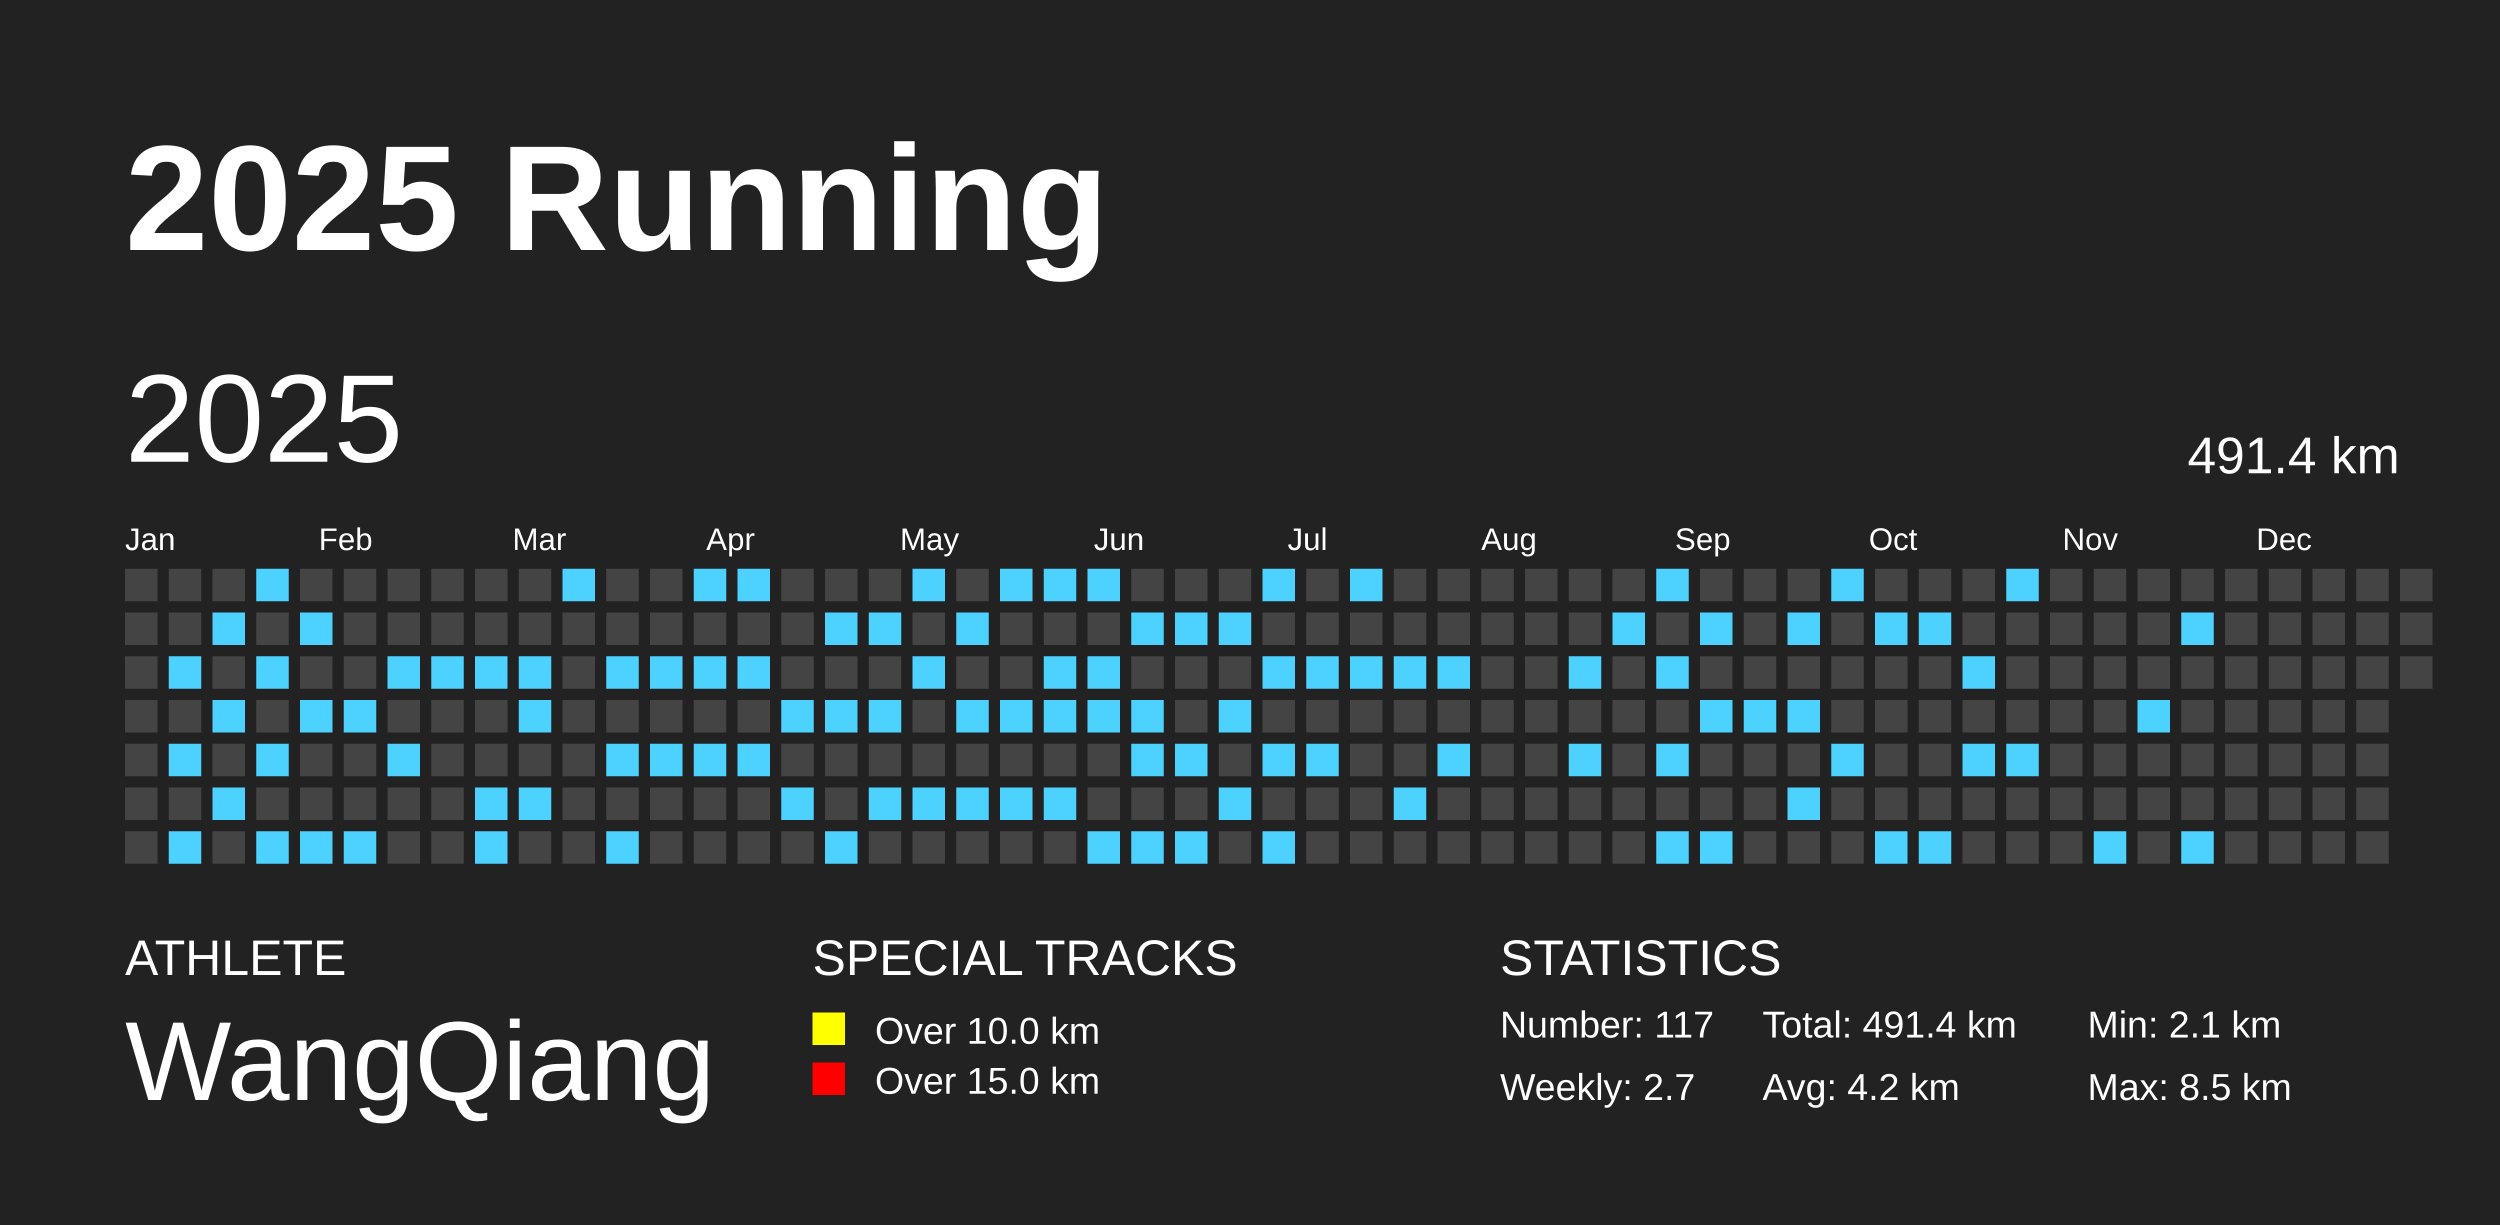
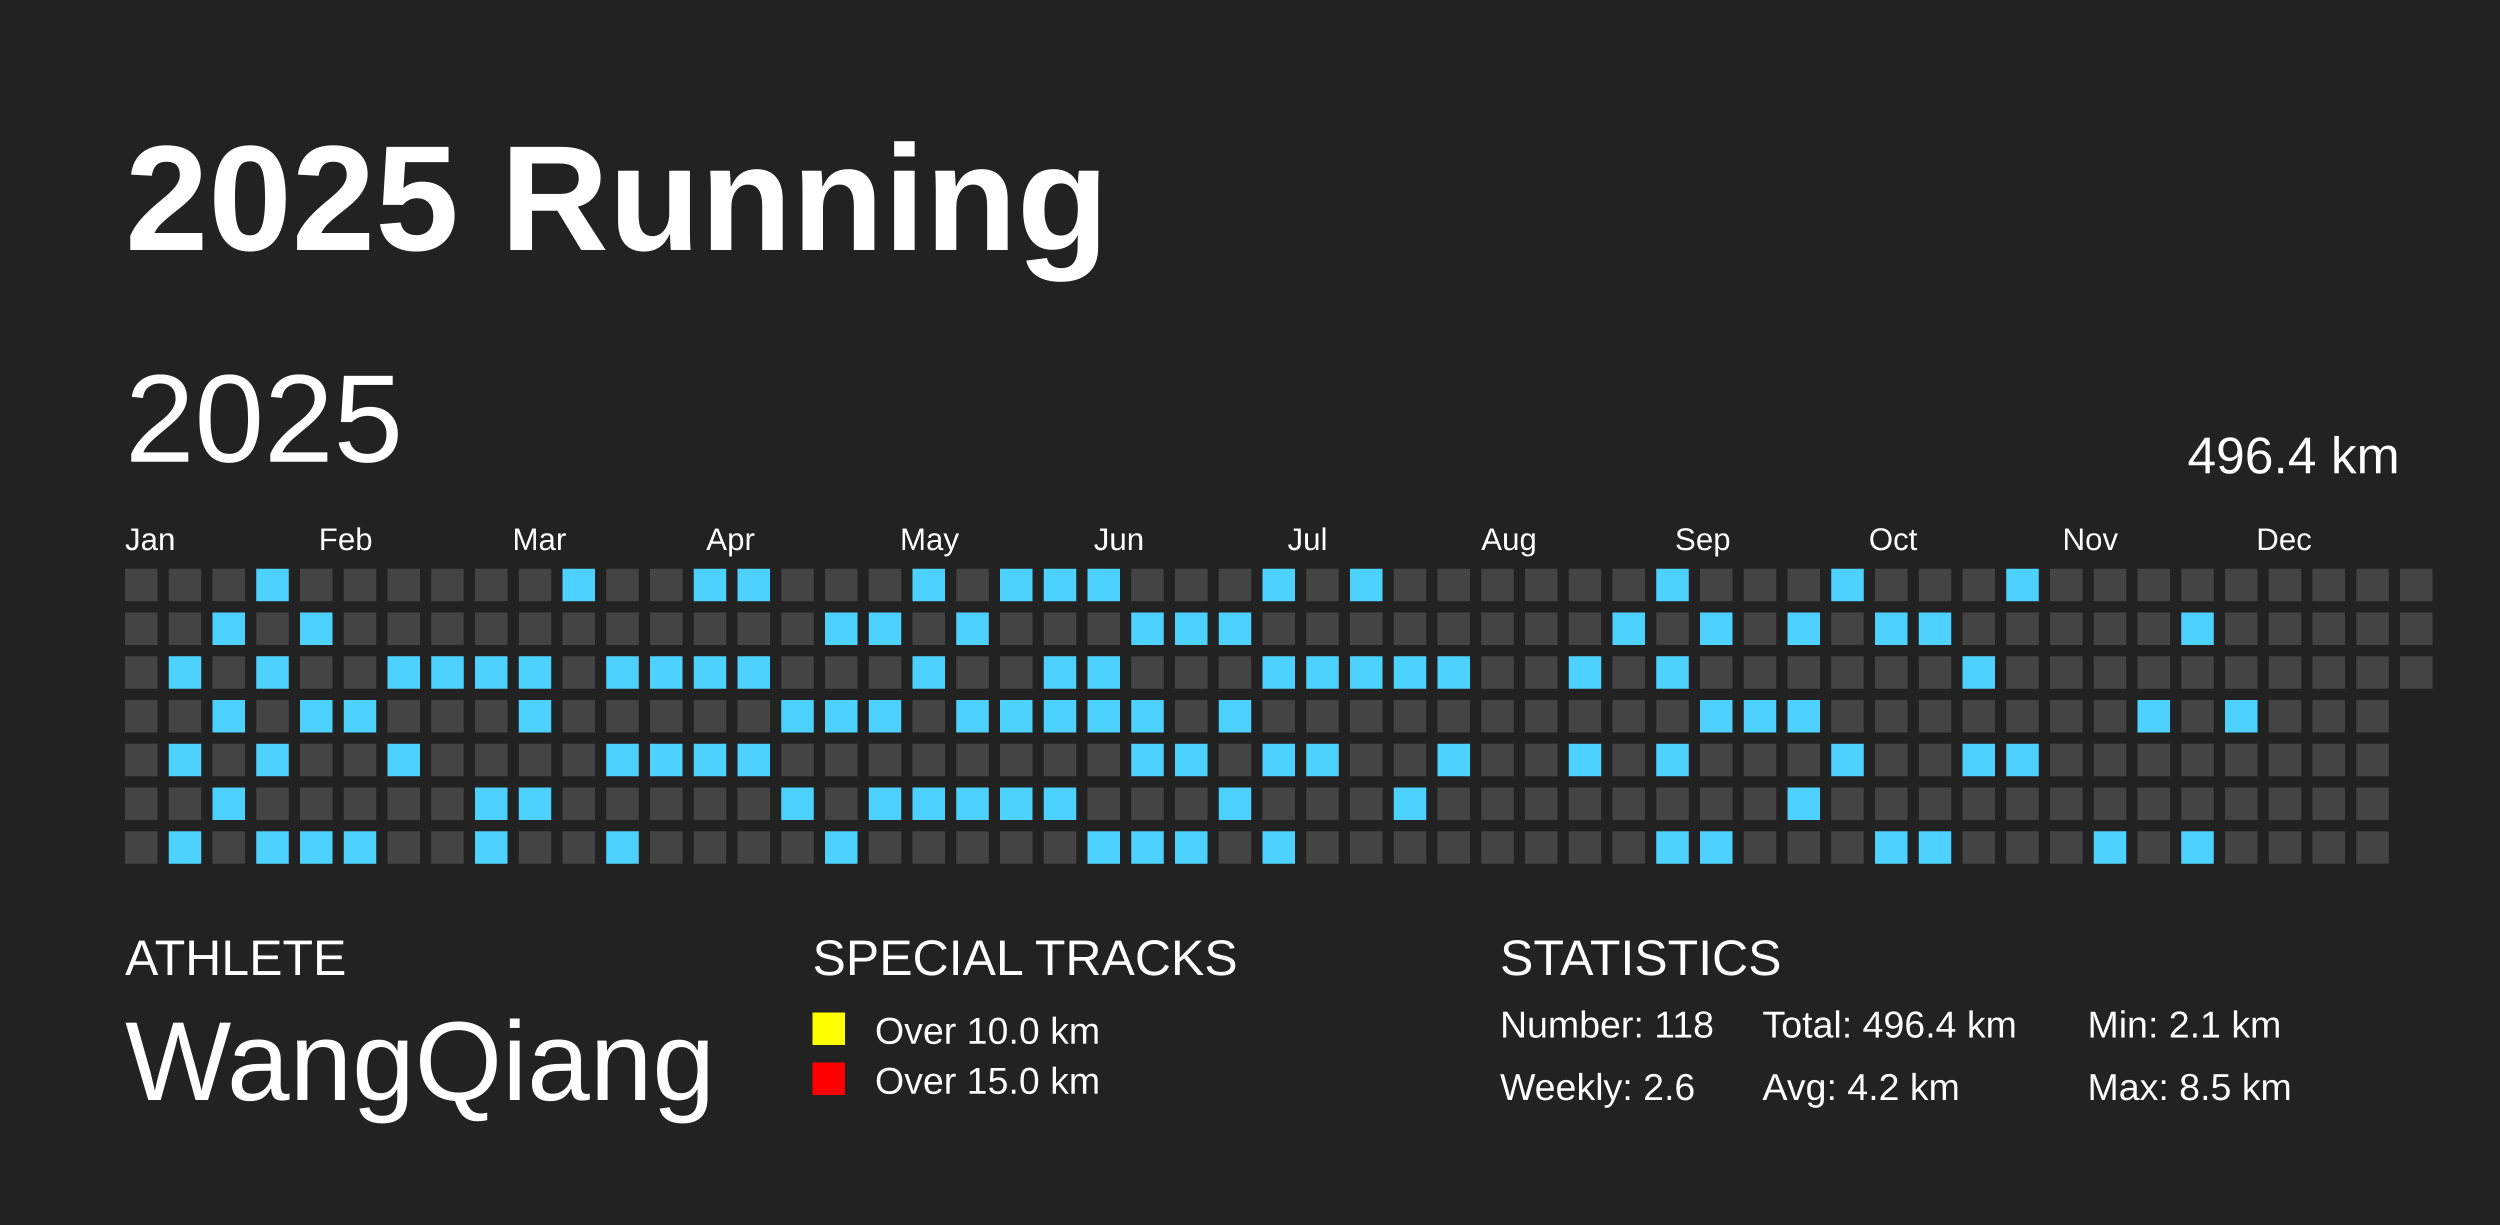
<svg xmlns="http://www.w3.org/2000/svg" baseProfile="full" height="98mm" version="1.1" viewBox="0,0,200,98" width="200mm">
  <defs />
  <rect fill="#222222" height="98" width="200" x="0" y="0" />
  <text fill="#FFFFFF" style="font-size:12px; font-family:Arial; font-weight:bold;" x="10" y="20">2025 Running</text>
  <text fill="#FFFFFF" style="font-size:4px; font-family:Arial" x="10" y="78">ATHLETE</text>
  <text fill="#FFFFFF" style="font-size:9px; font-family:Arial" x="10" y="88">WangQiang</text>
  <text fill="#FFFFFF" style="font-size:4px; font-family:Arial" x="65" y="78">SPECIAL TRACKS</text>
  <rect fill="yellow" height="2.6" width="2.6" x="65" y="81" />
  <text fill="#FFFFFF" style="font-size:3px; font-family:Arial" x="70" y="83.5">Over 10.0 km</text>
  <rect fill="red" height="2.6" width="2.6" x="65" y="85" />
  <text fill="#FFFFFF" style="font-size:3px; font-family:Arial" x="70" y="87.5">Over 15.0 km</text>
  <text fill="#FFFFFF" style="font-size:4px; font-family:Arial" x="120" y="78">STATISTICS</text>
-   <text fill="#FFFFFF" style="font-size:3px; font-family:Arial" x="120" y="83">Number: 117</text>
-   <text fill="#FFFFFF" style="font-size:3px; font-family:Arial" x="120" y="88">Weekly: 2.7</text>
-   <text fill="#FFFFFF" style="font-size:3px; font-family:Arial" x="141" y="83">Total: 491.4 km</text>
+   <text fill="#FFFFFF" style="font-size:3px; font-family:Arial" x="120" y="83">Number: 118</text>
+   <text fill="#FFFFFF" style="font-size:3px; font-family:Arial" x="120" y="88">Weekly: 2.6</text>
+   <text fill="#FFFFFF" style="font-size:3px; font-family:Arial" x="141" y="83">Total: 496.4 km</text>
  <text fill="#FFFFFF" style="font-size:3px; font-family:Arial" x="141" y="88">Avg: 4.2 km</text>
  <text fill="#FFFFFF" style="font-size:3px; font-family:Arial" x="167" y="83">Min: 2.1 km</text>
  <text fill="#FFFFFF" style="font-size:3px; font-family:Arial" x="167" y="88">Max: 8.5 km</text>
  <text dominant-baseline="hanging" fill="#FFFFFF" style="font-size:10.0px; font-family:Arial;" x="10" y="30">2025</text>
-   <text dominant-baseline="hanging" fill="#FFFFFF" style="font-size:4.125px; font-family:Arial;" x="175" y="35">491.4 km</text>
+   <text dominant-baseline="hanging" fill="#FFFFFF" style="font-size:4.125px; font-family:Arial;" x="175" y="35">496.4 km</text>
  <text fill="#FFFFFF" style="font-size:2.5px; font-family:Arial" x="10.0" y="44">Jan</text>
  <text fill="#FFFFFF" style="font-size:2.5px; font-family:Arial" x="25.5" y="44">Feb</text>
  <text fill="#FFFFFF" style="font-size:2.5px; font-family:Arial" x="41.0" y="44">Mar</text>
  <text fill="#FFFFFF" style="font-size:2.5px; font-family:Arial" x="56.5" y="44">Apr</text>
  <text fill="#FFFFFF" style="font-size:2.5px; font-family:Arial" x="72.0" y="44">May</text>
  <text fill="#FFFFFF" style="font-size:2.5px; font-family:Arial" x="87.5" y="44">Jun</text>
  <text fill="#FFFFFF" style="font-size:2.5px; font-family:Arial" x="103.0" y="44">Jul</text>
  <text fill="#FFFFFF" style="font-size:2.5px; font-family:Arial" x="118.5" y="44">Aug</text>
  <text fill="#FFFFFF" style="font-size:2.5px; font-family:Arial" x="134.0" y="44">Sep</text>
  <text fill="#FFFFFF" style="font-size:2.5px; font-family:Arial" x="149.5" y="44">Oct</text>
  <text fill="#FFFFFF" style="font-size:2.5px; font-family:Arial" x="165.0" y="44">Nov</text>
  <text fill="#FFFFFF" style="font-size:2.5px; font-family:Arial" x="180.5" y="44">Dec</text>
  <rect fill="#444444" height="2.6" width="2.6" x="10.0" y="45.5" />
  <rect fill="#444444" height="2.6" width="2.6" x="10.0" y="49.0" />
  <rect fill="#444444" height="2.6" width="2.6" x="10.0" y="52.5" />
  <rect fill="#444444" height="2.6" width="2.6" x="10.0" y="56.0" />
  <rect fill="#444444" height="2.6" width="2.6" x="10.0" y="59.5" />
  <rect fill="#444444" height="2.6" width="2.6" x="10.0" y="63.0" />
  <rect fill="#444444" height="2.6" width="2.6" x="10.0" y="66.5" />
  <rect fill="#444444" height="2.6" width="2.6" x="13.5" y="45.5" />
  <rect fill="#444444" height="2.6" width="2.6" x="13.5" y="49.0" />
  <rect fill="#4DD2FF" height="2.6" width="2.6" x="13.5" y="52.5" />
  <rect fill="#444444" height="2.6" width="2.6" x="13.5" y="56.0" />
  <rect fill="#4DD2FF" height="2.6" width="2.6" x="13.5" y="59.5" />
  <rect fill="#444444" height="2.6" width="2.6" x="13.5" y="63.0" />
  <rect fill="#4DD2FF" height="2.6" width="2.6" x="13.5" y="66.5" />
  <rect fill="#444444" height="2.6" width="2.6" x="17.0" y="45.5" />
  <rect fill="#4DD2FF" height="2.6" width="2.6" x="17.0" y="49.0" />
  <rect fill="#444444" height="2.6" width="2.6" x="17.0" y="52.5" />
  <rect fill="#4DD2FF" height="2.6" width="2.6" x="17.0" y="56.0" />
  <rect fill="#444444" height="2.6" width="2.6" x="17.0" y="59.5" />
  <rect fill="#4DD2FF" height="2.6" width="2.6" x="17.0" y="63.0" />
  <rect fill="#444444" height="2.6" width="2.6" x="17.0" y="66.5" />
  <rect fill="#4DD2FF" height="2.6" width="2.6" x="20.5" y="45.5" />
  <rect fill="#444444" height="2.6" width="2.6" x="20.5" y="49.0" />
  <rect fill="#4DD2FF" height="2.6" width="2.6" x="20.5" y="52.5" />
  <rect fill="#444444" height="2.6" width="2.6" x="20.5" y="56.0" />
  <rect fill="#4DD2FF" height="2.6" width="2.6" x="20.5" y="59.5" />
  <rect fill="#444444" height="2.6" width="2.6" x="20.5" y="63.0" />
  <rect fill="#4DD2FF" height="2.6" width="2.6" x="20.5" y="66.5" />
  <rect fill="#444444" height="2.6" width="2.6" x="24.0" y="45.5" />
  <rect fill="#4DD2FF" height="2.6" width="2.6" x="24.0" y="49.0" />
  <rect fill="#444444" height="2.6" width="2.6" x="24.0" y="52.5" />
  <rect fill="#4DD2FF" height="2.6" width="2.6" x="24.0" y="56.0" />
  <rect fill="#444444" height="2.6" width="2.6" x="24.0" y="59.5" />
  <rect fill="#444444" height="2.6" width="2.6" x="24.0" y="63.0" />
  <rect fill="#4DD2FF" height="2.6" width="2.6" x="24.0" y="66.5" />
  <rect fill="#444444" height="2.6" width="2.6" x="27.5" y="45.5" />
  <rect fill="#444444" height="2.6" width="2.6" x="27.5" y="49.0" />
  <rect fill="#444444" height="2.6" width="2.6" x="27.5" y="52.5" />
  <rect fill="#4DD2FF" height="2.6" width="2.6" x="27.5" y="56.0" />
  <rect fill="#444444" height="2.6" width="2.6" x="27.5" y="59.5" />
  <rect fill="#444444" height="2.6" width="2.6" x="27.5" y="63.0" />
  <rect fill="#4DD2FF" height="2.6" width="2.6" x="27.5" y="66.5" />
  <rect fill="#444444" height="2.6" width="2.6" x="31.0" y="45.5" />
  <rect fill="#444444" height="2.6" width="2.6" x="31.0" y="49.0" />
  <rect fill="#4DD2FF" height="2.6" width="2.6" x="31.0" y="52.5" />
  <rect fill="#444444" height="2.6" width="2.6" x="31.0" y="56.0" />
  <rect fill="#4DD2FF" height="2.6" width="2.6" x="31.0" y="59.5" />
  <rect fill="#444444" height="2.6" width="2.6" x="31.0" y="63.0" />
  <rect fill="#444444" height="2.6" width="2.6" x="31.0" y="66.5" />
  <rect fill="#444444" height="2.6" width="2.6" x="34.5" y="45.5" />
  <rect fill="#444444" height="2.6" width="2.6" x="34.5" y="49.0" />
  <rect fill="#4DD2FF" height="2.6" width="2.6" x="34.5" y="52.5" />
  <rect fill="#444444" height="2.6" width="2.6" x="34.5" y="56.0" />
  <rect fill="#444444" height="2.6" width="2.6" x="34.5" y="59.5" />
  <rect fill="#444444" height="2.6" width="2.6" x="34.5" y="63.0" />
  <rect fill="#444444" height="2.6" width="2.6" x="34.5" y="66.5" />
  <rect fill="#444444" height="2.6" width="2.6" x="38.0" y="45.5" />
  <rect fill="#444444" height="2.6" width="2.6" x="38.0" y="49.0" />
  <rect fill="#4DD2FF" height="2.6" width="2.6" x="38.0" y="52.5" />
  <rect fill="#444444" height="2.6" width="2.6" x="38.0" y="56.0" />
  <rect fill="#444444" height="2.6" width="2.6" x="38.0" y="59.5" />
  <rect fill="#4DD2FF" height="2.6" width="2.6" x="38.0" y="63.0" />
  <rect fill="#4DD2FF" height="2.6" width="2.6" x="38.0" y="66.5" />
  <rect fill="#444444" height="2.6" width="2.6" x="41.5" y="45.5" />
  <rect fill="#444444" height="2.6" width="2.6" x="41.5" y="49.0" />
  <rect fill="#4DD2FF" height="2.6" width="2.6" x="41.5" y="52.5" />
  <rect fill="#4DD2FF" height="2.6" width="2.6" x="41.5" y="56.0" />
  <rect fill="#444444" height="2.6" width="2.6" x="41.5" y="59.5" />
  <rect fill="#4DD2FF" height="2.6" width="2.6" x="41.5" y="63.0" />
  <rect fill="#444444" height="2.6" width="2.6" x="41.5" y="66.5" />
  <rect fill="#4DD2FF" height="2.6" width="2.6" x="45.0" y="45.5" />
  <rect fill="#444444" height="2.6" width="2.6" x="45.0" y="49.0" />
  <rect fill="#444444" height="2.6" width="2.6" x="45.0" y="52.5" />
  <rect fill="#444444" height="2.6" width="2.6" x="45.0" y="56.0" />
  <rect fill="#444444" height="2.6" width="2.6" x="45.0" y="59.5" />
  <rect fill="#444444" height="2.6" width="2.6" x="45.0" y="63.0" />
  <rect fill="#444444" height="2.6" width="2.6" x="45.0" y="66.5" />
  <rect fill="#444444" height="2.6" width="2.6" x="48.5" y="45.5" />
  <rect fill="#444444" height="2.6" width="2.6" x="48.5" y="49.0" />
  <rect fill="#4DD2FF" height="2.6" width="2.6" x="48.5" y="52.5" />
  <rect fill="#444444" height="2.6" width="2.6" x="48.5" y="56.0" />
  <rect fill="#4DD2FF" height="2.6" width="2.6" x="48.5" y="59.5" />
  <rect fill="#444444" height="2.6" width="2.6" x="48.5" y="63.0" />
  <rect fill="#4DD2FF" height="2.6" width="2.6" x="48.5" y="66.5" />
  <rect fill="#444444" height="2.6" width="2.6" x="52.0" y="45.5" />
  <rect fill="#444444" height="2.6" width="2.6" x="52.0" y="49.0" />
  <rect fill="#4DD2FF" height="2.6" width="2.6" x="52.0" y="52.5" />
  <rect fill="#444444" height="2.6" width="2.6" x="52.0" y="56.0" />
  <rect fill="#4DD2FF" height="2.6" width="2.6" x="52.0" y="59.5" />
  <rect fill="#444444" height="2.6" width="2.6" x="52.0" y="63.0" />
  <rect fill="#444444" height="2.6" width="2.6" x="52.0" y="66.5" />
  <rect fill="#4DD2FF" height="2.6" width="2.6" x="55.5" y="45.5" />
  <rect fill="#444444" height="2.6" width="2.6" x="55.5" y="49.0" />
  <rect fill="#4DD2FF" height="2.6" width="2.6" x="55.5" y="52.5" />
  <rect fill="#444444" height="2.6" width="2.6" x="55.5" y="56.0" />
  <rect fill="#4DD2FF" height="2.6" width="2.6" x="55.5" y="59.5" />
  <rect fill="#444444" height="2.6" width="2.6" x="55.5" y="63.0" />
  <rect fill="#444444" height="2.6" width="2.6" x="55.5" y="66.5" />
  <rect fill="#4DD2FF" height="2.6" width="2.6" x="59.0" y="45.5" />
  <rect fill="#444444" height="2.6" width="2.6" x="59.0" y="49.0" />
  <rect fill="#4DD2FF" height="2.6" width="2.6" x="59.0" y="52.5" />
  <rect fill="#444444" height="2.6" width="2.6" x="59.0" y="56.0" />
  <rect fill="#4DD2FF" height="2.6" width="2.6" x="59.0" y="59.5" />
  <rect fill="#444444" height="2.6" width="2.6" x="59.0" y="63.0" />
  <rect fill="#444444" height="2.6" width="2.6" x="59.0" y="66.5" />
  <rect fill="#444444" height="2.6" width="2.6" x="62.5" y="45.5" />
  <rect fill="#444444" height="2.6" width="2.6" x="62.5" y="49.0" />
  <rect fill="#444444" height="2.6" width="2.6" x="62.5" y="52.5" />
  <rect fill="#4DD2FF" height="2.6" width="2.6" x="62.5" y="56.0" />
  <rect fill="#444444" height="2.6" width="2.6" x="62.5" y="59.5" />
  <rect fill="#4DD2FF" height="2.6" width="2.6" x="62.5" y="63.0" />
  <rect fill="#444444" height="2.6" width="2.6" x="62.5" y="66.5" />
  <rect fill="#444444" height="2.6" width="2.6" x="66.0" y="45.5" />
  <rect fill="#4DD2FF" height="2.6" width="2.6" x="66.0" y="49.0" />
  <rect fill="#444444" height="2.6" width="2.6" x="66.0" y="52.5" />
  <rect fill="#4DD2FF" height="2.6" width="2.6" x="66.0" y="56.0" />
  <rect fill="#444444" height="2.6" width="2.6" x="66.0" y="59.5" />
  <rect fill="#444444" height="2.6" width="2.6" x="66.0" y="63.0" />
  <rect fill="#4DD2FF" height="2.6" width="2.6" x="66.0" y="66.5" />
  <rect fill="#444444" height="2.6" width="2.6" x="69.5" y="45.5" />
  <rect fill="#4DD2FF" height="2.6" width="2.6" x="69.5" y="49.0" />
  <rect fill="#444444" height="2.6" width="2.6" x="69.5" y="52.5" />
  <rect fill="#4DD2FF" height="2.6" width="2.6" x="69.5" y="56.0" />
  <rect fill="#444444" height="2.6" width="2.6" x="69.5" y="59.5" />
  <rect fill="#4DD2FF" height="2.6" width="2.6" x="69.5" y="63.0" />
  <rect fill="#444444" height="2.6" width="2.6" x="69.5" y="66.5" />
  <rect fill="#4DD2FF" height="2.6" width="2.6" x="73.0" y="45.5" />
  <rect fill="#444444" height="2.6" width="2.6" x="73.0" y="49.0" />
  <rect fill="#4DD2FF" height="2.6" width="2.6" x="73.0" y="52.5" />
  <rect fill="#444444" height="2.6" width="2.6" x="73.0" y="56.0" />
  <rect fill="#444444" height="2.6" width="2.6" x="73.0" y="59.5" />
  <rect fill="#4DD2FF" height="2.6" width="2.6" x="73.0" y="63.0" />
  <rect fill="#444444" height="2.6" width="2.6" x="73.0" y="66.5" />
  <rect fill="#444444" height="2.6" width="2.6" x="76.5" y="45.5" />
  <rect fill="#4DD2FF" height="2.6" width="2.6" x="76.5" y="49.0" />
  <rect fill="#444444" height="2.6" width="2.6" x="76.5" y="52.5" />
  <rect fill="#4DD2FF" height="2.6" width="2.6" x="76.5" y="56.0" />
  <rect fill="#444444" height="2.6" width="2.6" x="76.5" y="59.5" />
  <rect fill="#4DD2FF" height="2.6" width="2.6" x="76.5" y="63.0" />
  <rect fill="#444444" height="2.6" width="2.6" x="76.5" y="66.5" />
  <rect fill="#4DD2FF" height="2.6" width="2.6" x="80.0" y="45.5" />
  <rect fill="#444444" height="2.6" width="2.6" x="80.0" y="49.0" />
  <rect fill="#444444" height="2.6" width="2.6" x="80.0" y="52.5" />
  <rect fill="#4DD2FF" height="2.6" width="2.6" x="80.0" y="56.0" />
  <rect fill="#444444" height="2.6" width="2.6" x="80.0" y="59.5" />
  <rect fill="#4DD2FF" height="2.6" width="2.6" x="80.0" y="63.0" />
  <rect fill="#444444" height="2.6" width="2.6" x="80.0" y="66.5" />
  <rect fill="#4DD2FF" height="2.6" width="2.6" x="83.5" y="45.5" />
  <rect fill="#444444" height="2.6" width="2.6" x="83.5" y="49.0" />
  <rect fill="#4DD2FF" height="2.6" width="2.6" x="83.5" y="52.5" />
  <rect fill="#4DD2FF" height="2.6" width="2.6" x="83.5" y="56.0" />
  <rect fill="#444444" height="2.6" width="2.6" x="83.5" y="59.5" />
  <rect fill="#4DD2FF" height="2.6" width="2.6" x="83.5" y="63.0" />
  <rect fill="#444444" height="2.6" width="2.6" x="83.5" y="66.5" />
  <rect fill="#4DD2FF" height="2.6" width="2.6" x="87.0" y="45.5" />
  <rect fill="#444444" height="2.6" width="2.6" x="87.0" y="49.0" />
  <rect fill="#4DD2FF" height="2.6" width="2.6" x="87.0" y="52.5" />
  <rect fill="#4DD2FF" height="2.6" width="2.6" x="87.0" y="56.0" />
  <rect fill="#444444" height="2.6" width="2.6" x="87.0" y="59.5" />
  <rect fill="#444444" height="2.6" width="2.6" x="87.0" y="63.0" />
  <rect fill="#4DD2FF" height="2.6" width="2.6" x="87.0" y="66.5" />
  <rect fill="#444444" height="2.6" width="2.6" x="90.5" y="45.5" />
  <rect fill="#4DD2FF" height="2.6" width="2.6" x="90.5" y="49.0" />
  <rect fill="#444444" height="2.6" width="2.6" x="90.5" y="52.5" />
  <rect fill="#4DD2FF" height="2.6" width="2.6" x="90.5" y="56.0" />
  <rect fill="#4DD2FF" height="2.6" width="2.6" x="90.5" y="59.5" />
  <rect fill="#444444" height="2.6" width="2.6" x="90.5" y="63.0" />
  <rect fill="#4DD2FF" height="2.6" width="2.6" x="90.5" y="66.5" />
  <rect fill="#444444" height="2.6" width="2.6" x="94.0" y="45.5" />
  <rect fill="#4DD2FF" height="2.6" width="2.6" x="94.0" y="49.0" />
  <rect fill="#444444" height="2.6" width="2.6" x="94.0" y="52.5" />
  <rect fill="#444444" height="2.6" width="2.6" x="94.0" y="56.0" />
  <rect fill="#4DD2FF" height="2.6" width="2.6" x="94.0" y="59.5" />
  <rect fill="#444444" height="2.6" width="2.6" x="94.0" y="63.0" />
  <rect fill="#4DD2FF" height="2.6" width="2.6" x="94.0" y="66.5" />
  <rect fill="#444444" height="2.6" width="2.6" x="97.5" y="45.5" />
  <rect fill="#4DD2FF" height="2.6" width="2.6" x="97.5" y="49.0" />
  <rect fill="#444444" height="2.6" width="2.6" x="97.5" y="52.5" />
  <rect fill="#4DD2FF" height="2.6" width="2.6" x="97.5" y="56.0" />
  <rect fill="#444444" height="2.6" width="2.6" x="97.5" y="59.5" />
  <rect fill="#4DD2FF" height="2.6" width="2.6" x="97.5" y="63.0" />
  <rect fill="#444444" height="2.6" width="2.6" x="97.5" y="66.5" />
  <rect fill="#4DD2FF" height="2.6" width="2.6" x="101.0" y="45.5" />
  <rect fill="#444444" height="2.6" width="2.6" x="101.0" y="49.0" />
  <rect fill="#4DD2FF" height="2.6" width="2.6" x="101.0" y="52.5" />
  <rect fill="#444444" height="2.6" width="2.6" x="101.0" y="56.0" />
  <rect fill="#4DD2FF" height="2.6" width="2.6" x="101.0" y="59.5" />
  <rect fill="#444444" height="2.6" width="2.6" x="101.0" y="63.0" />
  <rect fill="#4DD2FF" height="2.6" width="2.6" x="101.0" y="66.5" />
  <rect fill="#444444" height="2.6" width="2.6" x="104.5" y="45.5" />
  <rect fill="#444444" height="2.6" width="2.6" x="104.5" y="49.0" />
  <rect fill="#4DD2FF" height="2.6" width="2.6" x="104.5" y="52.5" />
  <rect fill="#444444" height="2.6" width="2.6" x="104.5" y="56.0" />
  <rect fill="#4DD2FF" height="2.6" width="2.6" x="104.5" y="59.5" />
  <rect fill="#444444" height="2.6" width="2.6" x="104.5" y="63.0" />
  <rect fill="#444444" height="2.6" width="2.6" x="104.5" y="66.5" />
  <rect fill="#4DD2FF" height="2.6" width="2.6" x="108.0" y="45.5" />
  <rect fill="#444444" height="2.6" width="2.6" x="108.0" y="49.0" />
  <rect fill="#4DD2FF" height="2.6" width="2.6" x="108.0" y="52.5" />
  <rect fill="#444444" height="2.6" width="2.6" x="108.0" y="56.0" />
  <rect fill="#444444" height="2.6" width="2.6" x="108.0" y="59.5" />
  <rect fill="#444444" height="2.6" width="2.6" x="108.0" y="63.0" />
  <rect fill="#444444" height="2.6" width="2.6" x="108.0" y="66.5" />
  <rect fill="#444444" height="2.6" width="2.6" x="111.5" y="45.5" />
  <rect fill="#444444" height="2.6" width="2.6" x="111.5" y="49.0" />
  <rect fill="#4DD2FF" height="2.6" width="2.6" x="111.5" y="52.5" />
  <rect fill="#444444" height="2.6" width="2.6" x="111.5" y="56.0" />
  <rect fill="#444444" height="2.6" width="2.6" x="111.5" y="59.5" />
  <rect fill="#4DD2FF" height="2.6" width="2.6" x="111.5" y="63.0" />
  <rect fill="#444444" height="2.6" width="2.6" x="111.5" y="66.5" />
  <rect fill="#444444" height="2.6" width="2.6" x="115.0" y="45.5" />
  <rect fill="#444444" height="2.6" width="2.6" x="115.0" y="49.0" />
  <rect fill="#4DD2FF" height="2.6" width="2.6" x="115.0" y="52.5" />
  <rect fill="#444444" height="2.6" width="2.6" x="115.0" y="56.0" />
  <rect fill="#4DD2FF" height="2.6" width="2.6" x="115.0" y="59.5" />
  <rect fill="#444444" height="2.6" width="2.6" x="115.0" y="63.0" />
  <rect fill="#444444" height="2.6" width="2.6" x="115.0" y="66.5" />
  <rect fill="#444444" height="2.6" width="2.6" x="118.5" y="45.5" />
  <rect fill="#444444" height="2.6" width="2.6" x="118.5" y="49.0" />
  <rect fill="#444444" height="2.6" width="2.6" x="118.5" y="52.5" />
  <rect fill="#444444" height="2.6" width="2.6" x="118.5" y="56.0" />
  <rect fill="#444444" height="2.6" width="2.6" x="118.5" y="59.5" />
  <rect fill="#444444" height="2.6" width="2.6" x="118.5" y="63.0" />
  <rect fill="#444444" height="2.6" width="2.6" x="118.5" y="66.5" />
  <rect fill="#444444" height="2.6" width="2.6" x="122.0" y="45.5" />
  <rect fill="#444444" height="2.6" width="2.6" x="122.0" y="49.0" />
  <rect fill="#444444" height="2.6" width="2.6" x="122.0" y="52.5" />
  <rect fill="#444444" height="2.6" width="2.6" x="122.0" y="56.0" />
  <rect fill="#444444" height="2.6" width="2.6" x="122.0" y="59.5" />
  <rect fill="#444444" height="2.6" width="2.6" x="122.0" y="63.0" />
  <rect fill="#444444" height="2.6" width="2.6" x="122.0" y="66.5" />
  <rect fill="#444444" height="2.6" width="2.6" x="125.5" y="45.5" />
  <rect fill="#444444" height="2.6" width="2.6" x="125.5" y="49.0" />
  <rect fill="#4DD2FF" height="2.6" width="2.6" x="125.5" y="52.5" />
  <rect fill="#444444" height="2.6" width="2.6" x="125.5" y="56.0" />
  <rect fill="#4DD2FF" height="2.6" width="2.6" x="125.5" y="59.5" />
  <rect fill="#444444" height="2.6" width="2.6" x="125.5" y="63.0" />
  <rect fill="#444444" height="2.6" width="2.6" x="125.5" y="66.5" />
  <rect fill="#444444" height="2.6" width="2.6" x="129.0" y="45.5" />
  <rect fill="#4DD2FF" height="2.6" width="2.6" x="129.0" y="49.0" />
  <rect fill="#444444" height="2.6" width="2.6" x="129.0" y="52.5" />
  <rect fill="#444444" height="2.6" width="2.6" x="129.0" y="56.0" />
  <rect fill="#444444" height="2.6" width="2.6" x="129.0" y="59.5" />
  <rect fill="#444444" height="2.6" width="2.6" x="129.0" y="63.0" />
  <rect fill="#444444" height="2.6" width="2.6" x="129.0" y="66.5" />
  <rect fill="#4DD2FF" height="2.6" width="2.6" x="132.5" y="45.5" />
  <rect fill="#444444" height="2.6" width="2.6" x="132.5" y="49.0" />
  <rect fill="#4DD2FF" height="2.6" width="2.6" x="132.5" y="52.5" />
  <rect fill="#444444" height="2.6" width="2.6" x="132.5" y="56.0" />
  <rect fill="#4DD2FF" height="2.6" width="2.6" x="132.5" y="59.5" />
  <rect fill="#444444" height="2.6" width="2.6" x="132.5" y="63.0" />
  <rect fill="#4DD2FF" height="2.6" width="2.6" x="132.5" y="66.5" />
  <rect fill="#444444" height="2.6" width="2.6" x="136.0" y="45.5" />
  <rect fill="#4DD2FF" height="2.6" width="2.6" x="136.0" y="49.0" />
  <rect fill="#444444" height="2.6" width="2.6" x="136.0" y="52.5" />
  <rect fill="#4DD2FF" height="2.6" width="2.6" x="136.0" y="56.0" />
  <rect fill="#444444" height="2.6" width="2.6" x="136.0" y="59.5" />
  <rect fill="#444444" height="2.6" width="2.6" x="136.0" y="63.0" />
  <rect fill="#4DD2FF" height="2.6" width="2.6" x="136.0" y="66.5" />
  <rect fill="#444444" height="2.6" width="2.6" x="139.5" y="45.5" />
  <rect fill="#444444" height="2.6" width="2.6" x="139.5" y="49.0" />
  <rect fill="#444444" height="2.6" width="2.6" x="139.5" y="52.5" />
  <rect fill="#4DD2FF" height="2.6" width="2.6" x="139.5" y="56.0" />
  <rect fill="#444444" height="2.6" width="2.6" x="139.5" y="59.5" />
  <rect fill="#444444" height="2.6" width="2.6" x="139.5" y="63.0" />
  <rect fill="#444444" height="2.6" width="2.6" x="139.5" y="66.5" />
  <rect fill="#444444" height="2.6" width="2.6" x="143.0" y="45.5" />
  <rect fill="#4DD2FF" height="2.6" width="2.6" x="143.0" y="49.0" />
  <rect fill="#444444" height="2.6" width="2.6" x="143.0" y="52.5" />
  <rect fill="#4DD2FF" height="2.6" width="2.6" x="143.0" y="56.0" />
  <rect fill="#444444" height="2.6" width="2.6" x="143.0" y="59.5" />
  <rect fill="#4DD2FF" height="2.6" width="2.6" x="143.0" y="63.0" />
  <rect fill="#444444" height="2.6" width="2.6" x="143.0" y="66.5" />
  <rect fill="#4DD2FF" height="2.6" width="2.6" x="146.5" y="45.5" />
  <rect fill="#444444" height="2.6" width="2.6" x="146.5" y="49.0" />
  <rect fill="#444444" height="2.6" width="2.6" x="146.5" y="52.5" />
  <rect fill="#444444" height="2.6" width="2.6" x="146.5" y="56.0" />
  <rect fill="#4DD2FF" height="2.6" width="2.6" x="146.5" y="59.5" />
  <rect fill="#444444" height="2.6" width="2.6" x="146.5" y="63.0" />
  <rect fill="#444444" height="2.6" width="2.6" x="146.5" y="66.5" />
  <rect fill="#444444" height="2.6" width="2.6" x="150.0" y="45.5" />
  <rect fill="#4DD2FF" height="2.6" width="2.6" x="150.0" y="49.0" />
  <rect fill="#444444" height="2.6" width="2.6" x="150.0" y="52.5" />
  <rect fill="#444444" height="2.6" width="2.6" x="150.0" y="56.0" />
  <rect fill="#444444" height="2.6" width="2.6" x="150.0" y="59.5" />
  <rect fill="#444444" height="2.6" width="2.6" x="150.0" y="63.0" />
  <rect fill="#4DD2FF" height="2.6" width="2.6" x="150.0" y="66.5" />
  <rect fill="#444444" height="2.6" width="2.6" x="153.5" y="45.5" />
  <rect fill="#4DD2FF" height="2.6" width="2.6" x="153.5" y="49.0" />
  <rect fill="#444444" height="2.6" width="2.6" x="153.5" y="52.5" />
  <rect fill="#444444" height="2.6" width="2.6" x="153.5" y="56.0" />
  <rect fill="#444444" height="2.6" width="2.6" x="153.5" y="59.5" />
  <rect fill="#444444" height="2.6" width="2.6" x="153.5" y="63.0" />
  <rect fill="#4DD2FF" height="2.6" width="2.6" x="153.5" y="66.5" />
  <rect fill="#444444" height="2.6" width="2.6" x="157.0" y="45.5" />
  <rect fill="#444444" height="2.6" width="2.6" x="157.0" y="49.0" />
  <rect fill="#4DD2FF" height="2.6" width="2.6" x="157.0" y="52.5" />
  <rect fill="#444444" height="2.6" width="2.6" x="157.0" y="56.0" />
  <rect fill="#4DD2FF" height="2.6" width="2.6" x="157.0" y="59.5" />
  <rect fill="#444444" height="2.6" width="2.6" x="157.0" y="63.0" />
  <rect fill="#444444" height="2.6" width="2.6" x="157.0" y="66.5" />
  <rect fill="#4DD2FF" height="2.6" width="2.6" x="160.5" y="45.5" />
  <rect fill="#444444" height="2.6" width="2.6" x="160.5" y="49.0" />
  <rect fill="#444444" height="2.6" width="2.6" x="160.5" y="52.5" />
  <rect fill="#444444" height="2.6" width="2.6" x="160.5" y="56.0" />
  <rect fill="#4DD2FF" height="2.6" width="2.6" x="160.5" y="59.5" />
  <rect fill="#444444" height="2.6" width="2.6" x="160.5" y="63.0" />
  <rect fill="#444444" height="2.6" width="2.6" x="160.5" y="66.5" />
  <rect fill="#444444" height="2.6" width="2.6" x="164.0" y="45.5" />
  <rect fill="#444444" height="2.6" width="2.6" x="164.0" y="49.0" />
  <rect fill="#444444" height="2.6" width="2.6" x="164.0" y="52.5" />
  <rect fill="#444444" height="2.6" width="2.6" x="164.0" y="56.0" />
  <rect fill="#444444" height="2.6" width="2.6" x="164.0" y="59.5" />
  <rect fill="#444444" height="2.6" width="2.6" x="164.0" y="63.0" />
  <rect fill="#444444" height="2.6" width="2.6" x="164.0" y="66.5" />
  <rect fill="#444444" height="2.6" width="2.6" x="167.5" y="45.5" />
  <rect fill="#444444" height="2.6" width="2.6" x="167.5" y="49.0" />
  <rect fill="#444444" height="2.6" width="2.6" x="167.5" y="52.5" />
  <rect fill="#444444" height="2.6" width="2.6" x="167.5" y="56.0" />
  <rect fill="#444444" height="2.6" width="2.6" x="167.5" y="59.5" />
  <rect fill="#444444" height="2.6" width="2.6" x="167.5" y="63.0" />
  <rect fill="#4DD2FF" height="2.6" width="2.6" x="167.5" y="66.5" />
  <rect fill="#444444" height="2.6" width="2.6" x="171.0" y="45.5" />
  <rect fill="#444444" height="2.6" width="2.6" x="171.0" y="49.0" />
  <rect fill="#444444" height="2.6" width="2.6" x="171.0" y="52.5" />
  <rect fill="#4DD2FF" height="2.6" width="2.6" x="171.0" y="56.0" />
  <rect fill="#444444" height="2.6" width="2.6" x="171.0" y="59.5" />
  <rect fill="#444444" height="2.6" width="2.6" x="171.0" y="63.0" />
  <rect fill="#444444" height="2.6" width="2.6" x="171.0" y="66.5" />
  <rect fill="#444444" height="2.6" width="2.6" x="174.5" y="45.5" />
  <rect fill="#4DD2FF" height="2.6" width="2.6" x="174.5" y="49.0" />
  <rect fill="#444444" height="2.6" width="2.6" x="174.5" y="52.5" />
  <rect fill="#444444" height="2.6" width="2.6" x="174.5" y="56.0" />
  <rect fill="#444444" height="2.6" width="2.6" x="174.5" y="59.5" />
  <rect fill="#444444" height="2.6" width="2.6" x="174.5" y="63.0" />
  <rect fill="#4DD2FF" height="2.6" width="2.6" x="174.5" y="66.5" />
  <rect fill="#444444" height="2.6" width="2.6" x="178.0" y="45.5" />
  <rect fill="#444444" height="2.6" width="2.6" x="178.0" y="49.0" />
  <rect fill="#444444" height="2.6" width="2.6" x="178.0" y="52.5" />
-   <rect fill="#444444" height="2.6" width="2.6" x="178.0" y="56.0" />
+   <rect fill="#4DD2FF" height="2.6" width="2.6" x="178.0" y="56.0" />
  <rect fill="#444444" height="2.6" width="2.6" x="178.0" y="59.5" />
  <rect fill="#444444" height="2.6" width="2.6" x="178.0" y="63.0" />
  <rect fill="#444444" height="2.6" width="2.6" x="178.0" y="66.5" />
  <rect fill="#444444" height="2.6" width="2.6" x="181.5" y="45.5" />
  <rect fill="#444444" height="2.6" width="2.6" x="181.5" y="49.0" />
  <rect fill="#444444" height="2.6" width="2.6" x="181.5" y="52.5" />
  <rect fill="#444444" height="2.6" width="2.6" x="181.5" y="56.0" />
  <rect fill="#444444" height="2.6" width="2.6" x="181.5" y="59.5" />
  <rect fill="#444444" height="2.6" width="2.6" x="181.5" y="63.0" />
  <rect fill="#444444" height="2.6" width="2.6" x="181.5" y="66.5" />
  <rect fill="#444444" height="2.6" width="2.6" x="185.0" y="45.5" />
  <rect fill="#444444" height="2.6" width="2.6" x="185.0" y="49.0" />
  <rect fill="#444444" height="2.6" width="2.6" x="185.0" y="52.5" />
  <rect fill="#444444" height="2.6" width="2.6" x="185.0" y="56.0" />
  <rect fill="#444444" height="2.6" width="2.6" x="185.0" y="59.5" />
  <rect fill="#444444" height="2.6" width="2.6" x="185.0" y="63.0" />
  <rect fill="#444444" height="2.6" width="2.6" x="185.0" y="66.5" />
  <rect fill="#444444" height="2.6" width="2.6" x="188.5" y="45.5" />
  <rect fill="#444444" height="2.6" width="2.6" x="188.5" y="49.0" />
  <rect fill="#444444" height="2.6" width="2.6" x="188.5" y="52.5" />
  <rect fill="#444444" height="2.6" width="2.6" x="188.5" y="56.0" />
  <rect fill="#444444" height="2.6" width="2.6" x="188.5" y="59.5" />
  <rect fill="#444444" height="2.6" width="2.6" x="188.5" y="63.0" />
  <rect fill="#444444" height="2.6" width="2.6" x="188.5" y="66.5" />
  <rect fill="#444444" height="2.6" width="2.6" x="192.0" y="45.5" />
  <rect fill="#444444" height="2.6" width="2.6" x="192.0" y="49.0" />
  <rect fill="#444444" height="2.6" width="2.6" x="192.0" y="52.5" />
</svg>
